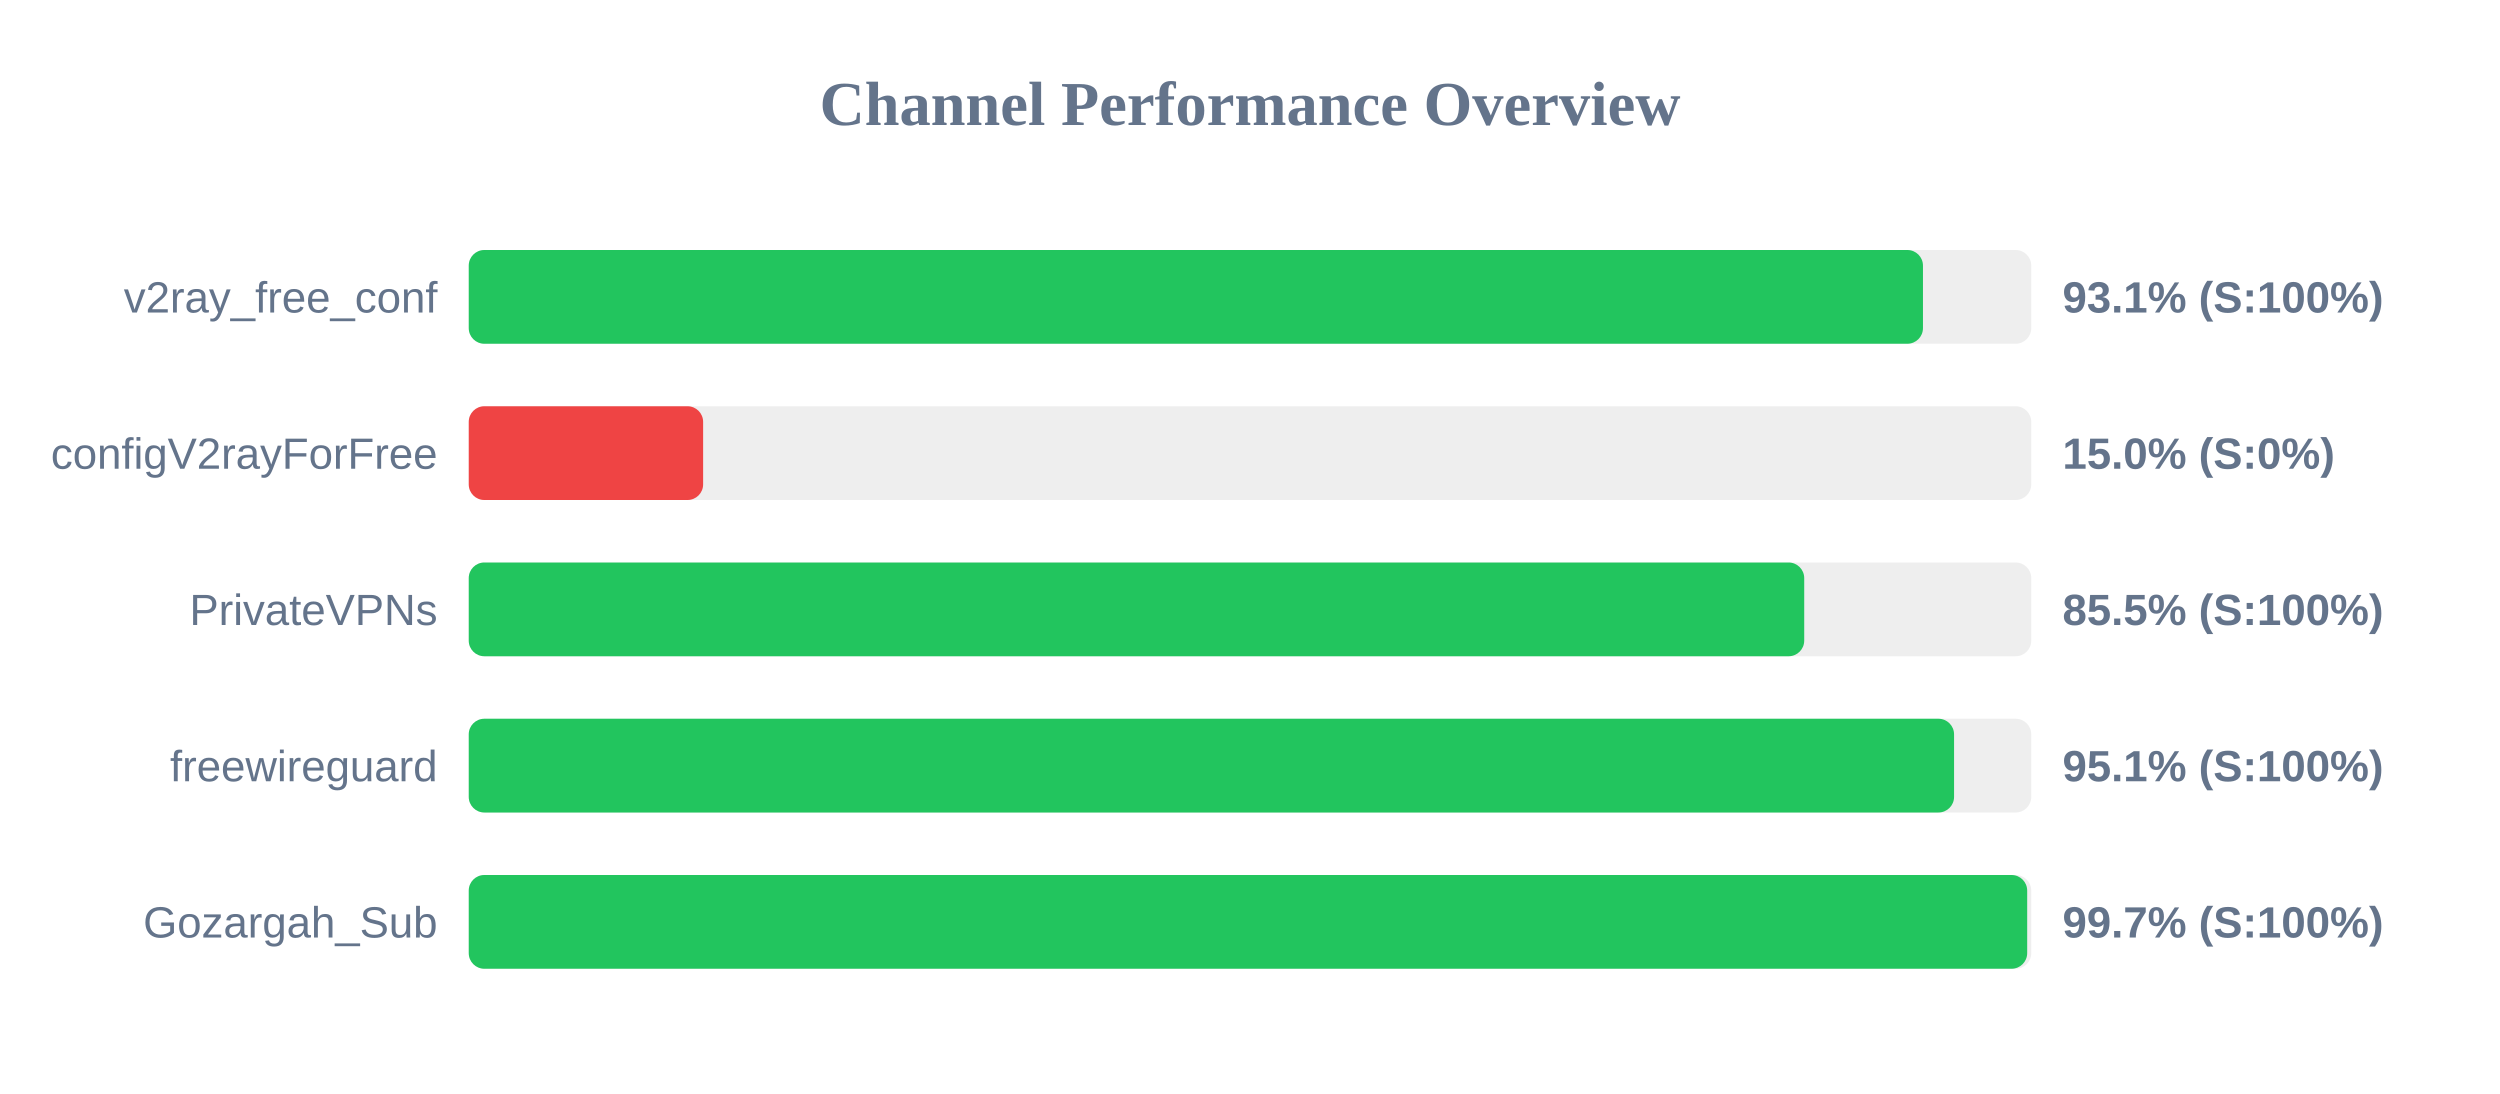
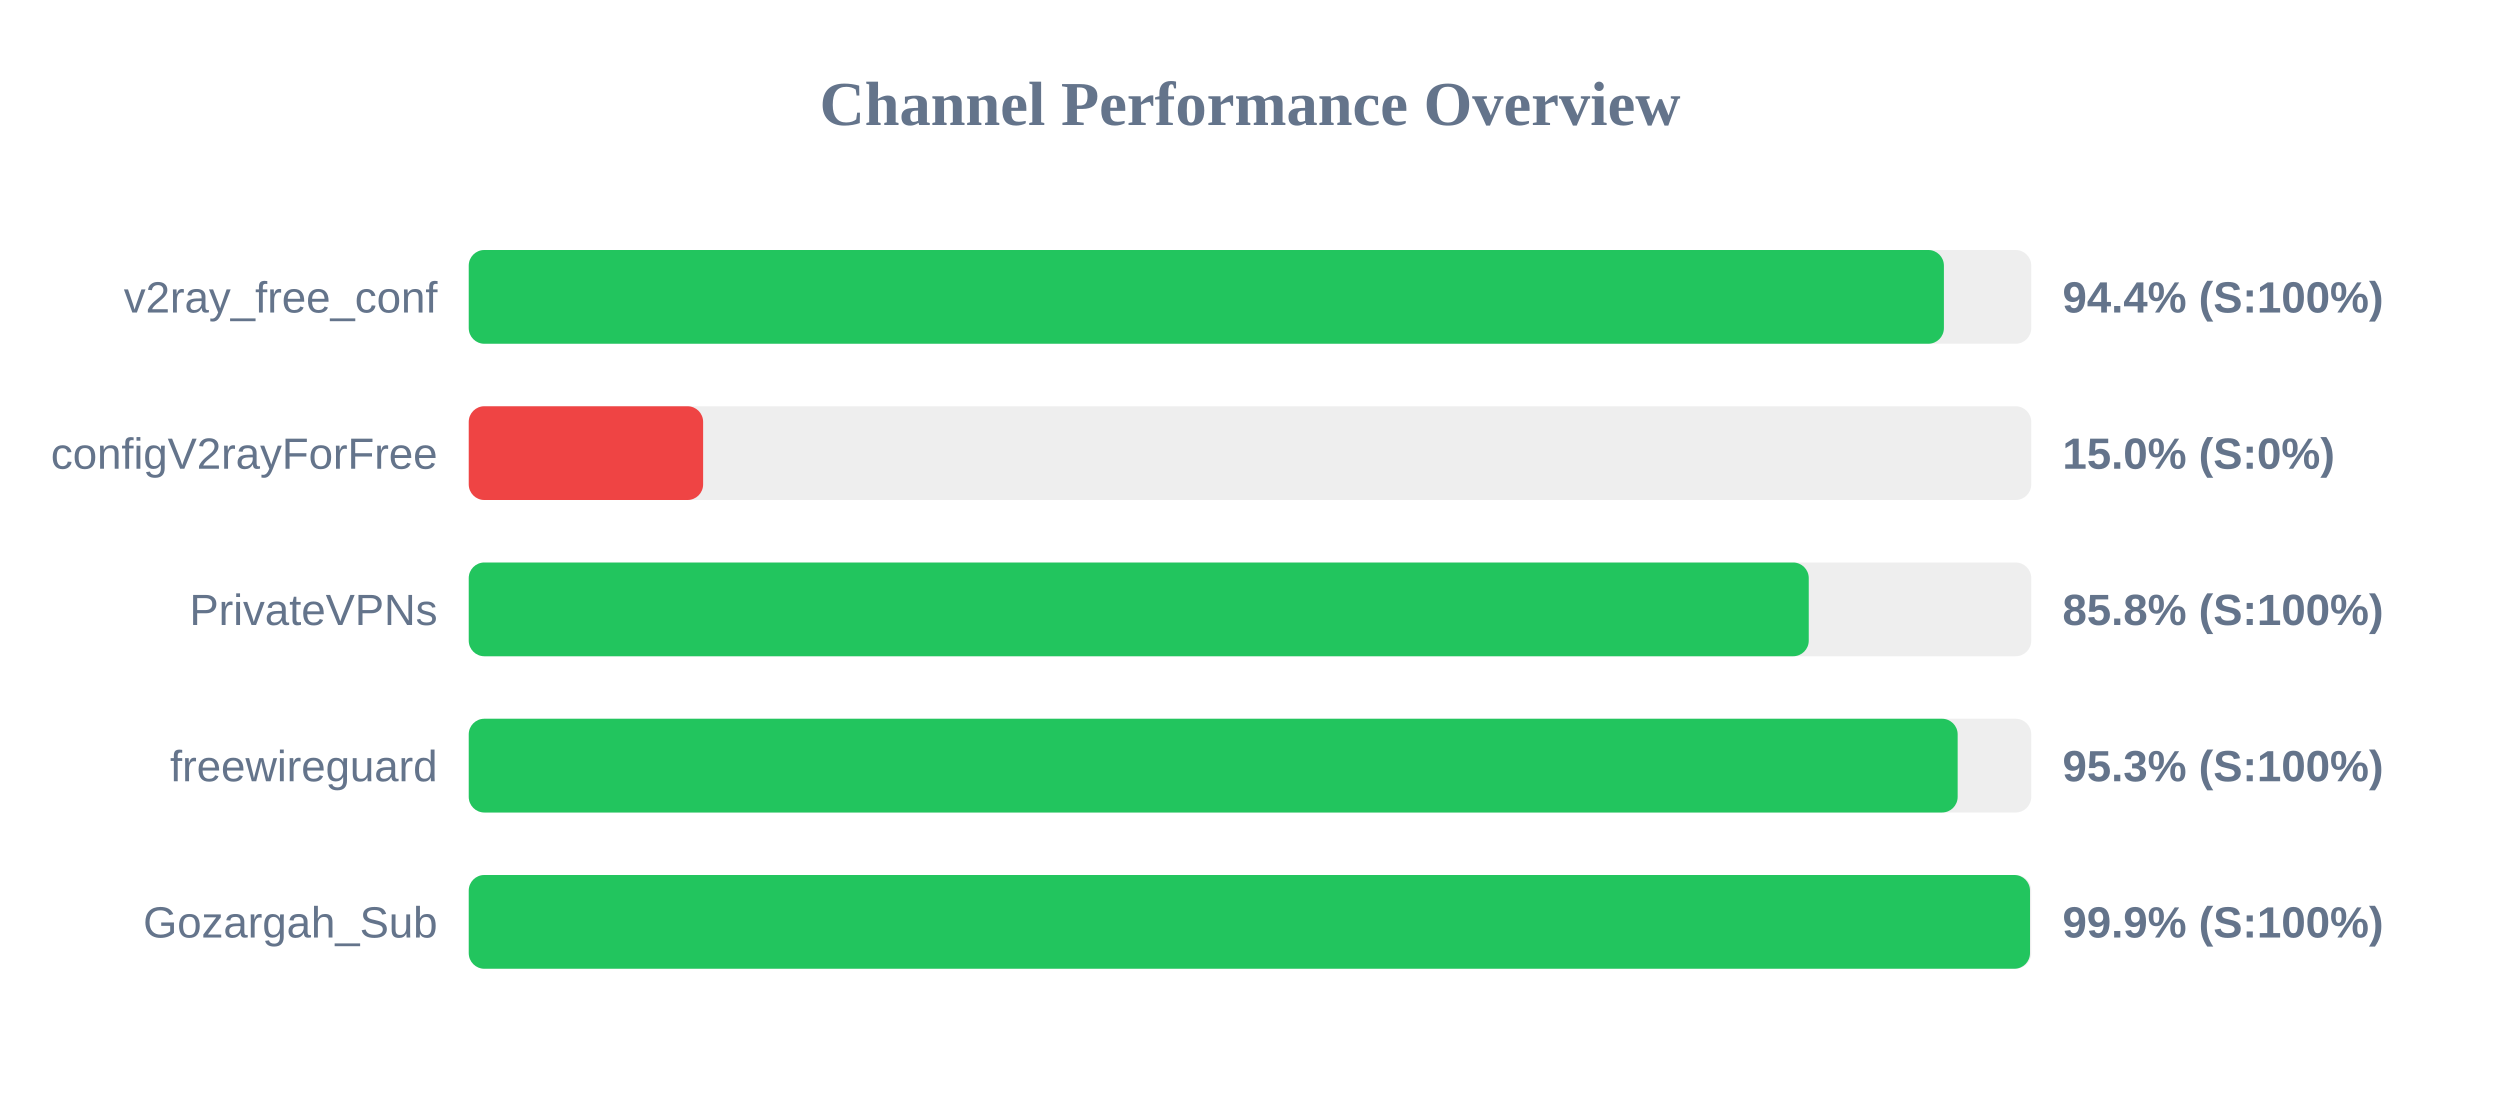
<svg xmlns="http://www.w3.org/2000/svg" width="800" height="350" version="1.1">
  <style>
        .row { font: 14px Arial; fill: #64748b; }
        .score { font: bold 14px Arial; fill: #64748b; }
    </style>
  <text x="400" y="40" text-anchor="middle" font-size="20px" font-weight="bold" fill="#64748b">Channel Performance Overview</text>
  <rect x="150" y="80" width="500" height="30" fill="#eee" rx="5" />
-   <rect x="150" y="80" width="465.35" height="30" fill="#22c55e" rx="5" />
+   <rect x="150" y="80" width="472.05" height="30" fill="#22c55e" rx="5" />
  <text x="140" y="100" text-anchor="end" class="row">v2ray_free_conf</text>
-   <text x="660" y="100" text-anchor="start" class="score">93.1% (S:100%)</text>
+   <text x="660" y="100" text-anchor="start" class="score">94.4% (S:100%)</text>
  <rect x="150" y="130" width="500" height="30" fill="#eee" rx="5" />
  <rect x="150" y="130" width="75.0" height="30" fill="#ef4444" rx="5" />
  <text x="140" y="150" text-anchor="end" class="row">configV2rayForFree</text>
  <text x="660" y="150" text-anchor="start" class="score">15.0% (S:0%)</text>
  <rect x="150" y="180" width="500" height="30" fill="#eee" rx="5" />
-   <rect x="150" y="180" width="427.35" height="30" fill="#22c55e" rx="5" />
+   <rect x="150" y="180" width="428.8" height="30" fill="#22c55e" rx="5" />
  <text x="140" y="200" text-anchor="end" class="row">PrivateVPNs</text>
-   <text x="660" y="200" text-anchor="start" class="score">85.5% (S:100%)</text>
+   <text x="660" y="200" text-anchor="start" class="score">85.8% (S:100%)</text>
  <rect x="150" y="230" width="500" height="30" fill="#eee" rx="5" />
-   <rect x="150" y="230" width="475.3" height="30" fill="#22c55e" rx="5" />
+   <rect x="150" y="230" width="476.45" height="30" fill="#22c55e" rx="5" />
  <text x="140" y="250" text-anchor="end" class="row">freewireguard</text>
-   <text x="660" y="250" text-anchor="start" class="score">95.1% (S:100%)</text>
+   <text x="660" y="250" text-anchor="start" class="score">95.3% (S:100%)</text>
  <rect x="150" y="280" width="500" height="30" fill="#eee" rx="5" />
-   <rect x="150" y="280" width="498.7" height="30" fill="#22c55e" rx="5" />
+   <rect x="150" y="280" width="499.6" height="30" fill="#22c55e" rx="5" />
  <text x="140" y="300" text-anchor="end" class="row">Gozargah_Sub</text>
-   <text x="660" y="300" text-anchor="start" class="score">99.7% (S:100%)</text>
+   <text x="660" y="300" text-anchor="start" class="score">99.9% (S:100%)</text>
</svg>
